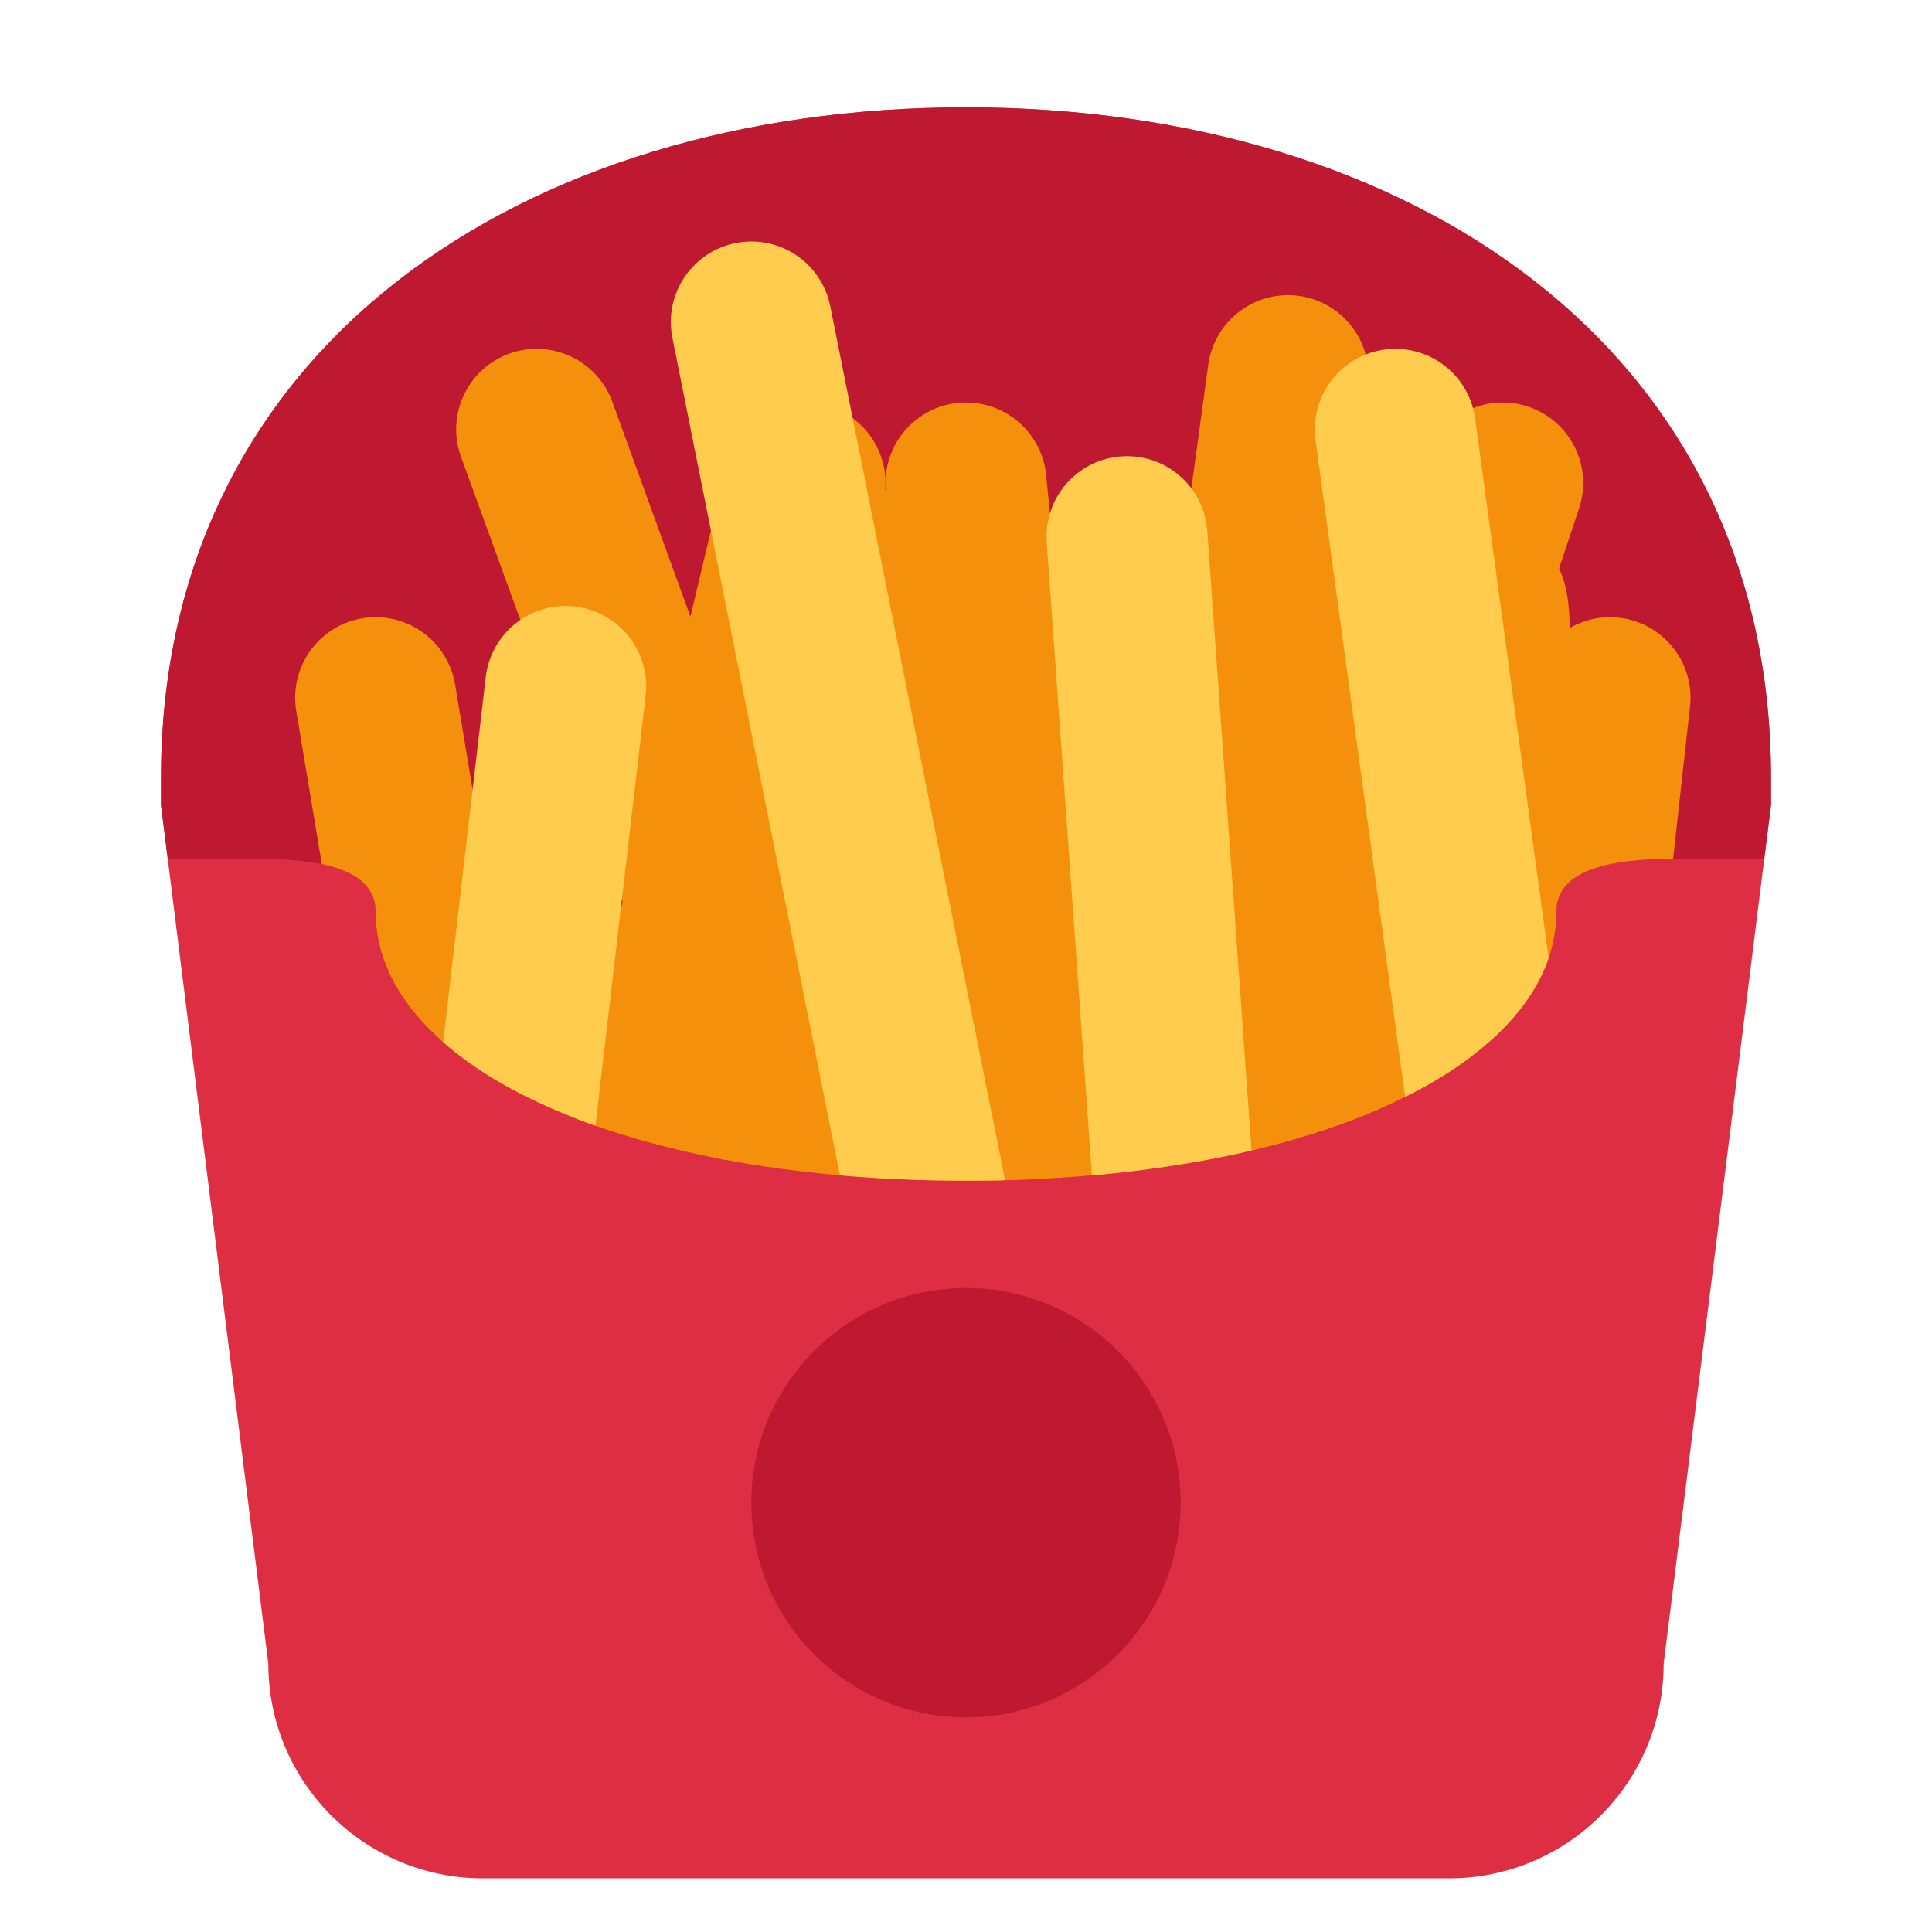
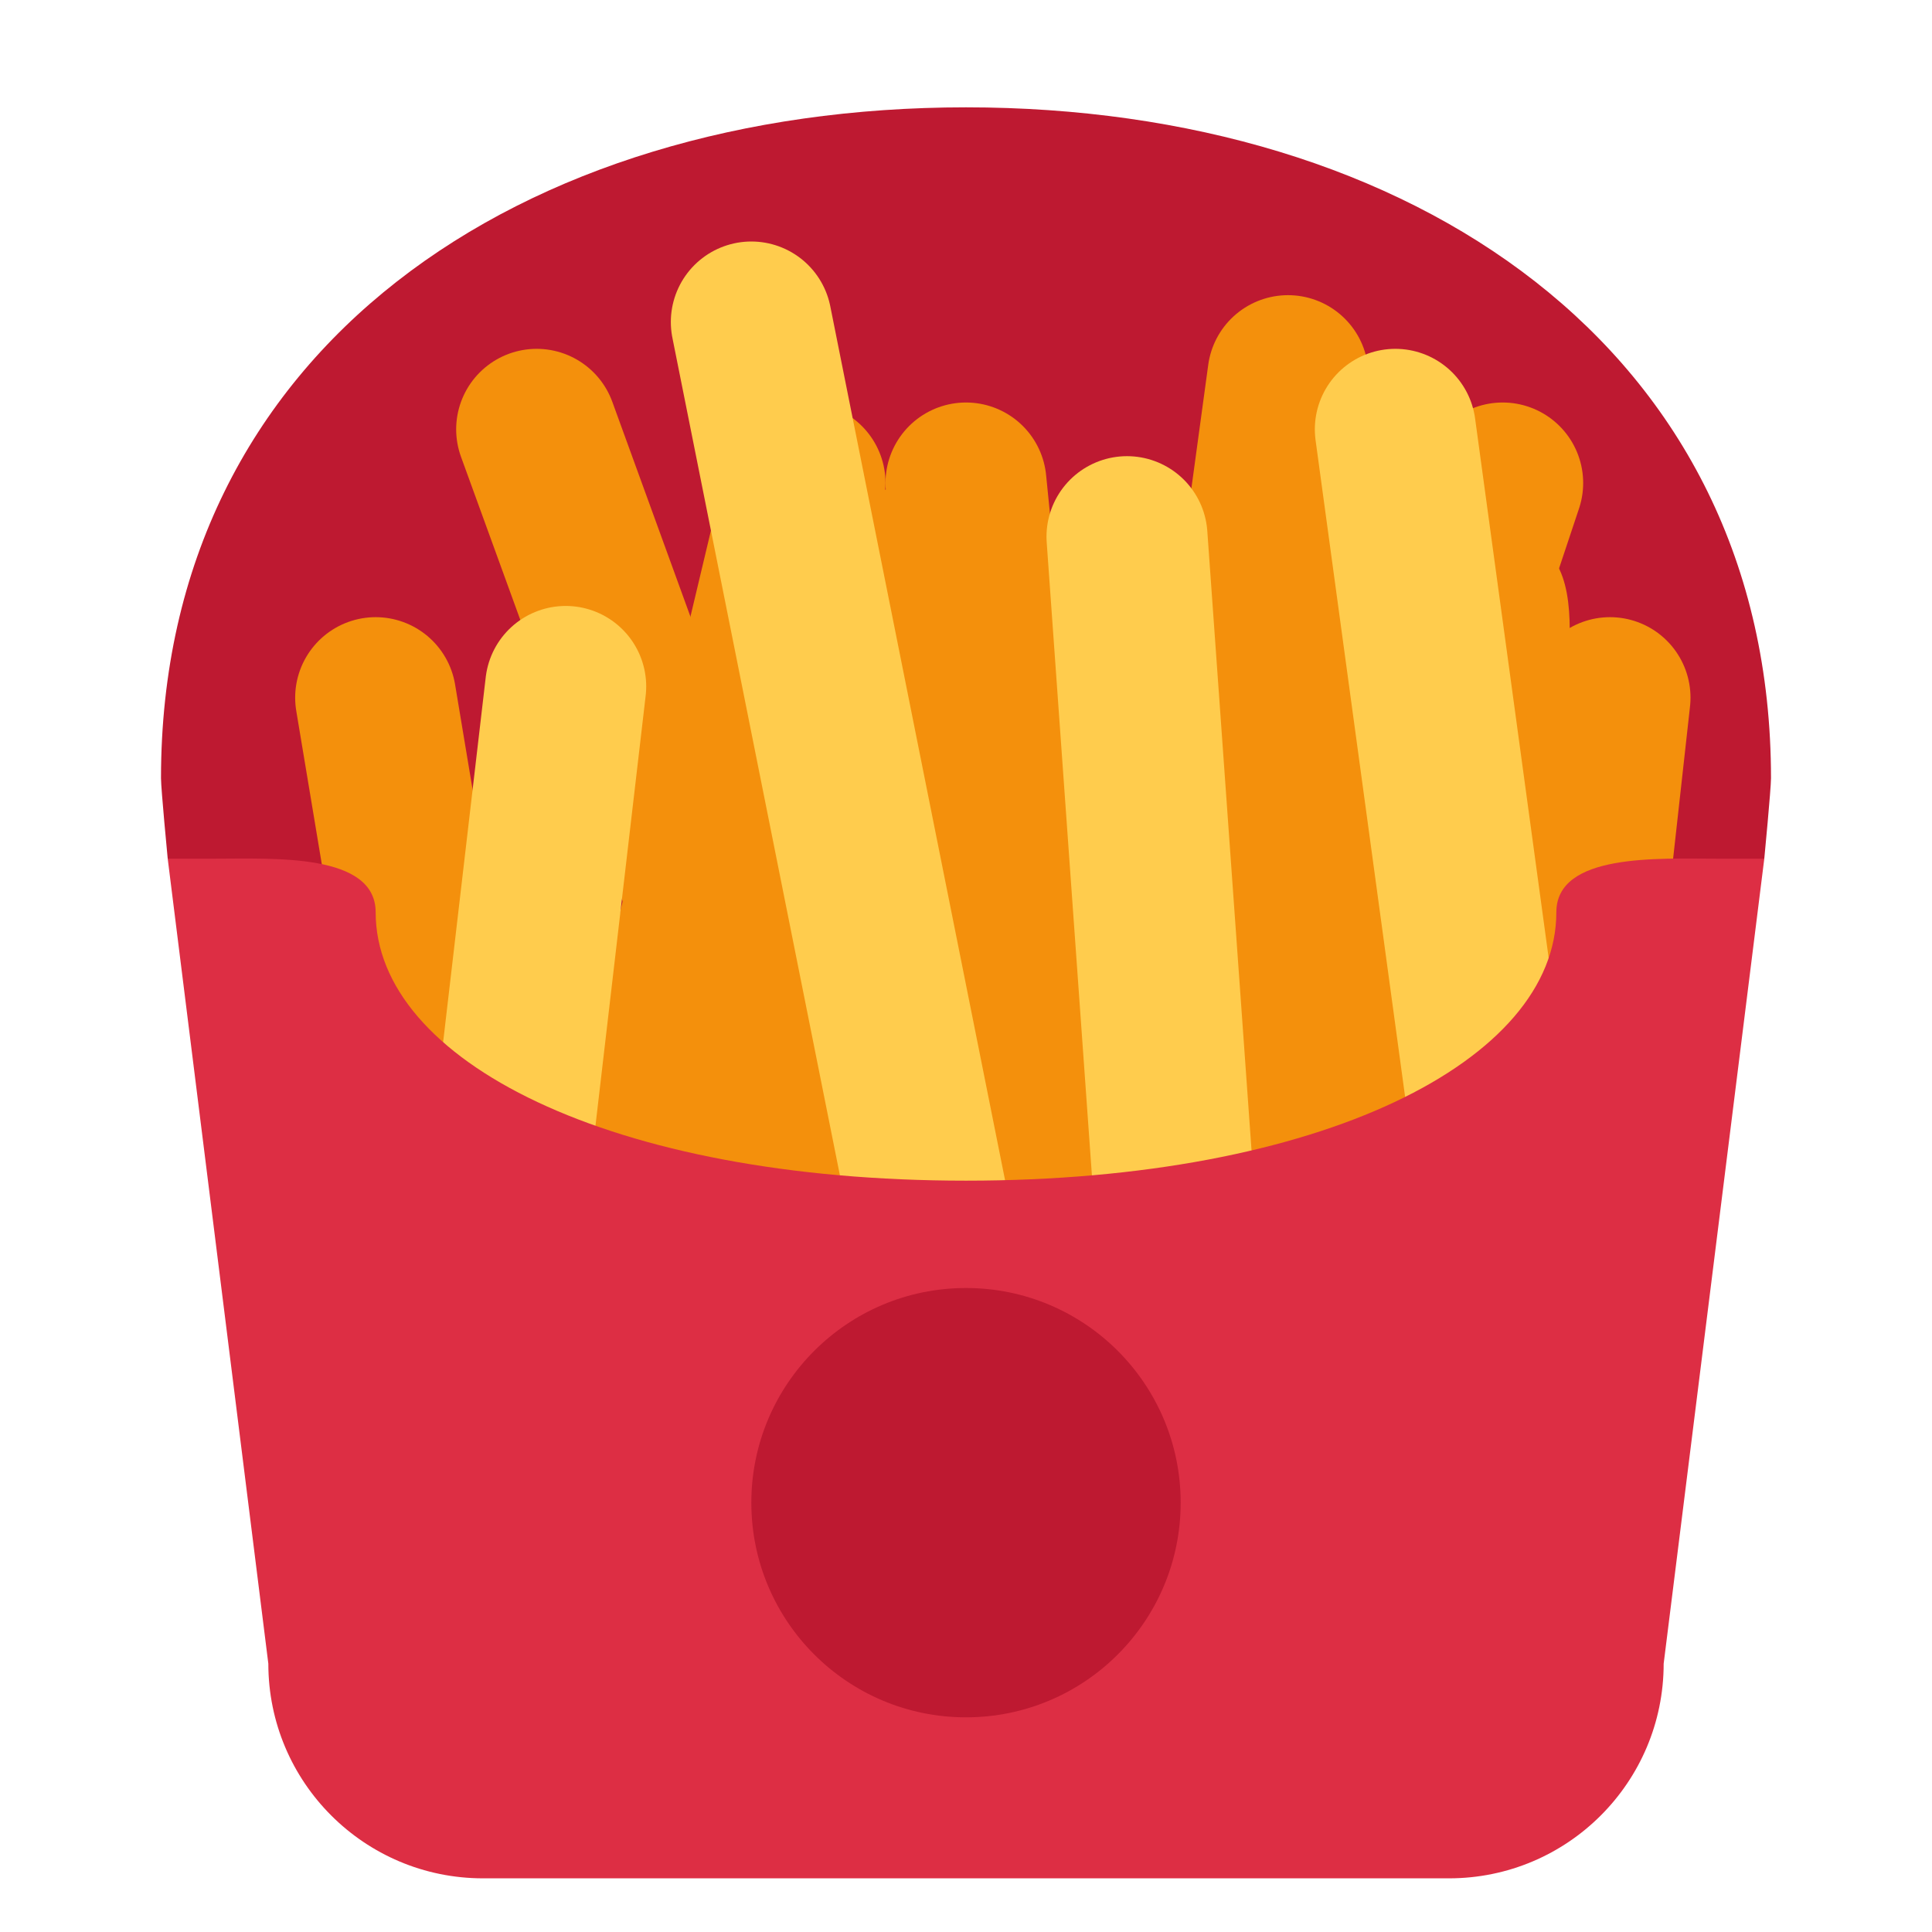
<svg xmlns="http://www.w3.org/2000/svg" viewBox="0 0 36 36">
-   <defs>
-     <clipPath id="clipPath30">
-       <path d="M 3,15 v-0.5 c 0,-8.008 6.716,-12.5 15,-12.5 s 15,4.492 15,12.5  v0.5 l -2,16 a 4,4 0 01 -4,4 h-18 a 4,4 0 01 -4,-4 l -2,-16 Z" fill="#dd2e44" />
-     </clipPath>
-     <clipPath id="clipPath42">
-       <path d="M 2,1 h32 v16 c 0,-1.105 -0.895,-1 -2,-1 s -3,-0.105 -3,1 c 0,2.761 -4.372,5 -11,5 s -11,-2.239 -11,-5 c 0,-1.105 -1.895,-1 -3,-1 s -2,-0.105 -2,1 v-16 Z" />
-     </clipPath>
-   </defs>
-   <path d="M 3,15 v-0.5 c 0,-8.008 6.716,-12.5 15,-12.5 s 15,4.492 15,12.5  v0.5 l -2,16 a 4,4 0 01 -4,4 h-18 a 4,4 0 01 -4,-4 l -2,-16 Z" fill="#dd2e44" />
-   <g clip-path="url(#clipPath30)">
-     <path d="M 2,1 h32 v16 c 0,-1.105 -0.895,-1 -2,-1 s -3,-0.105 -3,1 c 0,2.761 -4.372,5 -11,5 s -11,-2.239 -11,-5 c 0,-1.105 -1.895,-1 -3,-1 s -2,-0.105 -2,1 v-16 Z" fill="#be1931" />
-   </g>
-   <g clip-path="url(#clipPath42)">
+   <path d="M 3,14.5 c 0,-8.008 6.716,-12.5 15,-12.5 s 15,4.492 15,12.5  c 0,0.2 -0.125,1.5 -0.125,1.5 l -14.875,12 l -14.875,-12 s -0.125,-1.3 -0.125,-1.5 Z" fill="#be1931" />
+ 	fries
+ 	<g>
    <path d="M 25,10 h3 c 2,0 1,3 1,5 s -1,5 -4,7 s 0,-4 -2,-6 s 1,-5 2,-6 Z" fill="#f4900c" />
    <path d="M 17,9 s 1,1 2,3 s 1,4 -2,5 s -3,-4 -3,-5 s 2,-3 3,-3 Z" fill="#f4900c" />
    <g stroke-width="3" stroke-linecap="round" fill="none">
      <g stroke="#f4900c">
        <path d="M 15,9 l -5,21" />
        <path d="M 18,9 l 2,20" />
        <path d="M 24,7 l -3,22" />
        <path d="M 10,8 l 8,22" />
        <path d="M 28,9 l -6,18" />
        <path d="M 15,14 l 4,11" />
        <path d="M 7,13 l 2,12" />
        <path d="M 30,13 l -1,9" />
      </g>
      <g stroke="#ffcc4d">
        <path d="M 26,8 l 3,22" />
        <path d="M 21,10 l 1,14" />
        <path d="M 10.541,12.791 l -1.542,13.209" />
        <path d="M 14,6 l 4,20" />
      </g>
    </g>
  </g>
+   <path d="M 3.125,16 h0.875 c 1.105,0 3,-0.105 3,1 c 0,2.761 4.372,5 11,5 s 11,-2.239 11,-5 c 0,-1.105 1.895,-1 3,-1 h0.875 l -1.875,15 a 4,4 0 01 -4,4 h-18 a 4,4 0 01 -4,-4 l -1.875,-15 Z" fill="#dd2e44" />
  <circle r="4" cx="18" cy="28" fill="#be1931" />
</svg>
